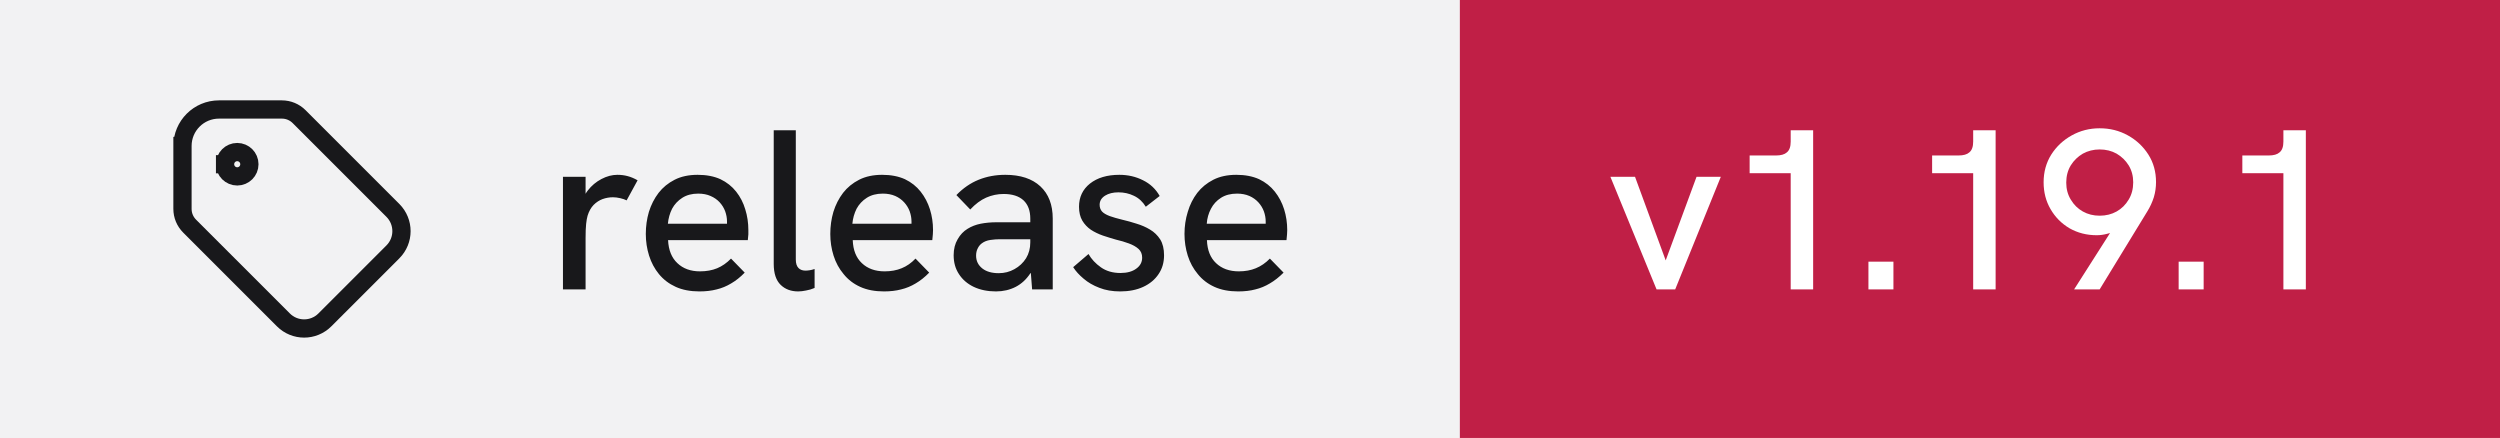
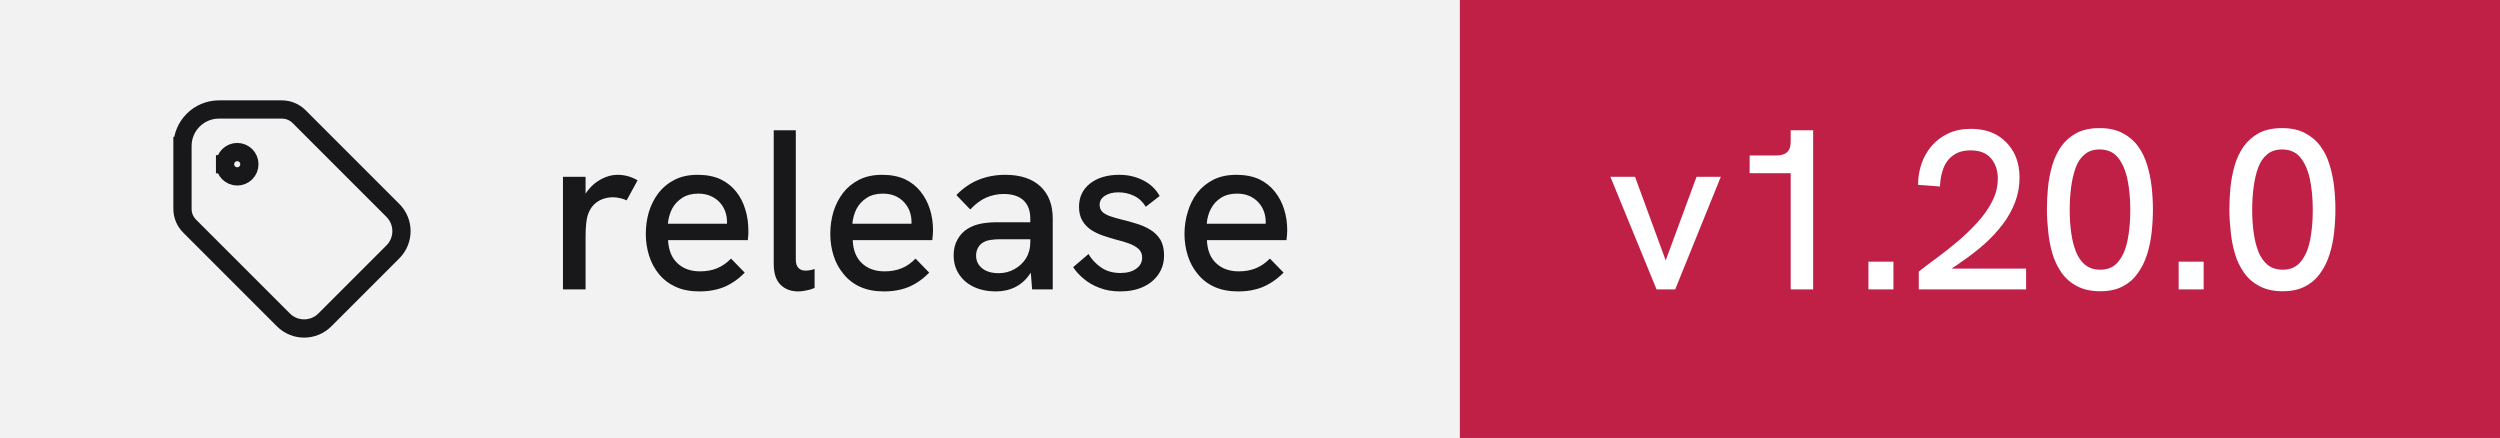
- <svg xmlns="http://www.w3.org/2000/svg" width="137" height="24" viewBox="0 0 137 24" role="img" aria-label="release: v1.19.1">
+ <svg xmlns="http://www.w3.org/2000/svg" width="137" height="24" viewBox="0 0 137 24" role="img" aria-label="release: v1.20.0">
  <rect width="80" height="24" fill="#f2f2f3" />
  <rect x="80" width="57" height="24" fill="#c01f46" />
  <g transform="translate(8 4) scale(0.6666667)" fill="none" stroke="#18181b" stroke-width="1.5" stroke-linecap="square" stroke-linejoin="miter">
    <path d="M6.5 7.5a1 1 0 1 0 2 0a1 1 0 1 0 -2 0" />
    <path d="M3 6v5.172a2 2 0 0 0 .586 1.414l7.71 7.71a2.41 2.41 0 0 0 3.408 0l5.592 -5.592a2.41 2.41 0 0 0 0 -3.408l-7.71 -7.71a2 2 0 0 0 -1.414 -.586h-5.172a3 3 0 0 0 -3 3" />
  </g>
  <path fill="#18181b" d="M32.09 15.86L30.85 15.86L30.85 9.69L32.09 9.69L32.09 10.62Q32.14 10.53 32.21 10.44L32.21 10.44Q32.52 10.04 32.96 9.81Q33.40 9.58 33.83 9.58L33.83 9.58Q34.13 9.58 34.39 9.65Q34.66 9.72 34.94 9.88L34.94 9.88L34.34 10.98Q34.20 10.91 33.99 10.86Q33.77 10.81 33.59 10.81L33.59 10.81Q33.30 10.81 33.02 10.91Q32.75 11.01 32.53 11.23Q32.31 11.46 32.20 11.82L32.20 11.82Q32.15 11.99 32.12 12.27Q32.09 12.56 32.09 13.04L32.09 13.04L32.09 15.86ZM38.33 15.97L38.33 15.97Q37.58 15.97 37.03 15.72Q36.48 15.47 36.11 15.02Q35.75 14.58 35.57 14.01Q35.39 13.44 35.39 12.82Q35.39 12.19 35.56 11.61Q35.74 11.03 36.09 10.57Q36.44 10.12 36.97 9.85Q37.50 9.58 38.23 9.58Q38.95 9.58 39.48 9.82Q40 10.07 40.34 10.50Q40.68 10.93 40.84 11.47Q41.01 12.01 41.01 12.61L41.01 12.61Q41.01 12.67 41.01 12.84Q41 13.01 40.98 13.16L40.98 13.16L36.61 13.16Q36.65 13.98 37.12 14.42Q37.59 14.87 38.36 14.87L38.36 14.87Q38.89 14.87 39.30 14.70Q39.71 14.53 40.06 14.17L40.06 14.17L40.81 14.94Q40.45 15.31 40.07 15.53Q39.69 15.76 39.27 15.86Q38.85 15.97 38.33 15.97ZM36.60 12.26L39.84 12.26Q39.84 12.19 39.84 12.14L39.84 12.14Q39.84 11.86 39.74 11.58Q39.64 11.31 39.44 11.09Q39.24 10.87 38.94 10.74Q38.65 10.61 38.26 10.61L38.26 10.61Q37.75 10.61 37.39 10.84Q37.03 11.07 36.83 11.44Q36.64 11.82 36.60 12.26L36.60 12.26ZM43.74 15.97L43.74 15.97Q43.15 15.97 42.78 15.61Q42.40 15.24 42.40 14.46L42.40 14.46L42.40 7.14L43.61 7.14L43.61 14.22Q43.61 14.54 43.76 14.69Q43.90 14.83 44.14 14.83L44.14 14.83Q44.24 14.83 44.37 14.81Q44.50 14.79 44.64 14.74L44.64 14.74L44.64 15.78Q44.41 15.88 44.17 15.92Q43.93 15.97 43.74 15.97ZM48.44 15.97L48.44 15.97Q47.69 15.97 47.14 15.72Q46.59 15.47 46.23 15.02Q45.86 14.58 45.68 14.01Q45.50 13.44 45.50 12.82Q45.50 12.19 45.67 11.61Q45.85 11.03 46.20 10.57Q46.55 10.12 47.08 9.85Q47.61 9.58 48.34 9.58Q49.06 9.58 49.59 9.82Q50.11 10.07 50.45 10.50Q50.79 10.93 50.96 11.47Q51.13 12.01 51.13 12.61L51.13 12.61Q51.13 12.67 51.12 12.84Q51.11 13.01 51.09 13.16L51.09 13.16L46.73 13.16Q46.76 13.98 47.23 14.42Q47.70 14.87 48.48 14.87L48.48 14.87Q49 14.87 49.41 14.70Q49.83 14.53 50.17 14.17L50.17 14.17L50.92 14.94Q50.56 15.31 50.18 15.53Q49.80 15.76 49.38 15.86Q48.96 15.97 48.44 15.97ZM46.71 12.26L49.95 12.26Q49.95 12.19 49.95 12.14L49.95 12.14Q49.95 11.86 49.85 11.58Q49.75 11.31 49.55 11.09Q49.35 10.87 49.06 10.74Q48.76 10.61 48.38 10.61L48.38 10.61Q47.86 10.61 47.50 10.84Q47.14 11.07 46.94 11.44Q46.75 11.82 46.71 12.26L46.71 12.26ZM57.69 15.86L56.56 15.86L56.49 14.96Q56.48 14.97 56.46 14.98L56.46 14.98Q56.14 15.47 55.66 15.72Q55.17 15.97 54.58 15.97L54.58 15.97Q53.89 15.97 53.36 15.72Q52.84 15.47 52.55 15.02Q52.26 14.58 52.26 13.99L52.26 13.99Q52.26 13.48 52.48 13.11Q52.69 12.74 53.02 12.54L53.02 12.54Q53.34 12.34 53.74 12.26Q54.15 12.18 54.61 12.18L54.61 12.18L56.46 12.18L56.46 11.98Q56.46 11.33 56.09 10.98Q55.71 10.63 55 10.63L55 10.63Q54.50 10.63 54.04 10.83Q53.59 11.03 53.17 11.48L53.17 11.48L52.41 10.69Q52.96 10.12 53.63 9.85Q54.30 9.58 55.09 9.58L55.09 9.58Q56.33 9.58 57.01 10.21Q57.69 10.84 57.69 11.98L57.69 11.98L57.69 15.86ZM56.46 13.28L56.46 13.11L54.79 13.11Q54.54 13.11 54.27 13.15Q54 13.19 53.81 13.33L53.81 13.33Q53.66 13.44 53.58 13.61Q53.49 13.78 53.49 14.01L53.49 14.01Q53.49 14.44 53.83 14.71Q54.16 14.97 54.73 14.97L54.73 14.97Q55.20 14.97 55.59 14.75Q55.99 14.53 56.23 14.15Q56.46 13.77 56.46 13.28L56.46 13.28ZM61.39 15.97L61.39 15.97Q60.74 15.97 60.24 15.77Q59.74 15.58 59.38 15.27Q59.02 14.97 58.81 14.64L58.81 14.64L59.65 13.92Q59.89 14.34 60.33 14.65Q60.77 14.96 61.40 14.96L61.40 14.96Q61.95 14.96 62.27 14.72Q62.59 14.49 62.59 14.12L62.59 14.12Q62.59 13.82 62.39 13.64Q62.19 13.46 61.86 13.34Q61.54 13.22 61.15 13.13L61.15 13.13Q60.80 13.03 60.44 12.91Q60.07 12.78 59.78 12.59Q59.49 12.39 59.31 12.09Q59.13 11.78 59.13 11.33L59.13 11.33Q59.13 10.54 59.73 10.06Q60.34 9.58 61.34 9.58L61.34 9.58Q62.05 9.58 62.64 9.88Q63.23 10.17 63.55 10.74L63.55 10.74L62.79 11.33Q62.54 10.92 62.14 10.73Q61.75 10.54 61.29 10.54L61.29 10.54Q60.85 10.54 60.56 10.72Q60.26 10.91 60.26 11.22L60.26 11.22Q60.26 11.44 60.39 11.59Q60.52 11.73 60.81 11.84Q61.09 11.94 61.50 12.04L61.50 12.04Q61.89 12.13 62.29 12.26Q62.69 12.38 63.02 12.58Q63.36 12.78 63.58 13.12Q63.79 13.46 63.79 13.99L63.79 13.99Q63.79 14.58 63.49 15.02Q63.19 15.47 62.65 15.72Q62.11 15.97 61.39 15.97ZM67.85 15.97L67.85 15.97Q67.10 15.97 66.55 15.72Q66 15.47 65.64 15.02Q65.27 14.58 65.09 14.01Q64.91 13.44 64.91 12.82Q64.91 12.19 65.09 11.61Q65.26 11.03 65.61 10.57Q65.96 10.12 66.49 9.85Q67.02 9.58 67.75 9.58Q68.47 9.58 69 9.82Q69.52 10.07 69.86 10.50Q70.20 10.93 70.37 11.47Q70.54 12.01 70.54 12.61L70.54 12.61Q70.54 12.67 70.53 12.84Q70.52 13.01 70.50 13.16L70.50 13.16L66.14 13.16Q66.17 13.98 66.64 14.42Q67.11 14.87 67.89 14.87L67.89 14.87Q68.41 14.87 68.82 14.70Q69.24 14.53 69.59 14.17L69.59 14.17L70.34 14.94Q69.97 15.31 69.59 15.53Q69.21 15.76 68.79 15.86Q68.38 15.97 67.85 15.97ZM66.13 12.26L69.36 12.26Q69.36 12.19 69.36 12.14L69.36 12.14Q69.36 11.86 69.26 11.58Q69.16 11.31 68.96 11.09Q68.76 10.87 68.47 10.74Q68.17 10.61 67.79 10.61L67.79 10.61Q67.27 10.61 66.91 10.84Q66.55 11.07 66.36 11.44Q66.16 11.82 66.13 12.26L66.13 12.26Z" />
-   <path fill="#ffffff" d="M91.80 15.86L90.78 15.86L88.25 9.69L89.60 9.69L91.28 14.27L92.97 9.69L94.30 9.69L91.80 15.86ZM99.36 15.86L98.13 15.86L98.13 9.49L95.88 9.49L95.88 8.52L97.33 8.52Q97.73 8.52 97.92 8.35Q98.13 8.18 98.13 7.76L98.13 7.76L98.13 7.14L99.36 7.14L99.36 15.86ZM103.76 15.86L102.39 15.86L102.39 14.34L103.76 14.34L103.76 15.86ZM109.36 15.86L108.13 15.86L108.13 9.49L105.88 9.49L105.88 8.52L107.33 8.52Q107.73 8.52 107.92 8.35Q108.13 8.18 108.13 7.76L108.13 7.76L108.13 7.14L109.36 7.14L109.36 15.86ZM115.06 15.86L113.66 15.86L115.63 12.77Q115.55 12.79 115.48 12.81L115.48 12.81Q115.19 12.89 114.90 12.89L114.90 12.89Q114.08 12.89 113.41 12.51Q112.75 12.12 112.37 11.46Q111.99 10.81 111.99 9.99L111.99 9.99Q111.99 9.14 112.41 8.47Q112.83 7.81 113.53 7.42Q114.23 7.03 115.06 7.03L115.06 7.03Q115.91 7.03 116.61 7.42Q117.31 7.81 117.73 8.47Q118.15 9.13 118.15 9.98L118.15 9.98Q118.15 10.41 118.03 10.81Q117.90 11.22 117.67 11.59L117.67 11.59L115.06 15.86ZM115.06 11.82L115.06 11.82Q115.58 11.82 115.99 11.59Q116.40 11.36 116.65 10.94Q116.90 10.53 116.90 9.99L116.90 9.99Q116.90 9.47 116.65 9.06Q116.40 8.66 115.99 8.42Q115.58 8.19 115.06 8.19L115.06 8.19Q114.56 8.19 114.14 8.42Q113.73 8.66 113.48 9.06Q113.23 9.47 113.23 10.01L113.23 10.01Q113.23 10.53 113.48 10.94Q113.73 11.36 114.14 11.59Q114.55 11.82 115.06 11.82ZM120.76 15.86L119.39 15.86L119.39 14.34L120.76 14.34L120.76 15.86ZM126.36 15.86L125.13 15.86L125.13 9.49L122.88 9.49L122.88 8.52L124.33 8.52Q124.73 8.52 124.92 8.35Q125.13 8.18 125.13 7.76L125.13 7.76L125.13 7.14L126.36 7.14L126.36 15.86Z" />
+   <path fill="#ffffff" d="M91.80 15.86L90.78 15.86L88.25 9.69L89.60 9.69L91.28 14.27L92.97 9.69L94.30 9.69L91.80 15.86ZM99.36 15.86L98.13 15.86L98.13 9.49L95.88 9.49L95.88 8.52L97.33 8.52Q97.73 8.52 97.92 8.35Q98.13 8.18 98.13 7.76L98.13 7.76L98.13 7.14L99.36 7.14L99.36 15.86ZM103.76 15.86L102.39 15.86L102.39 14.34L103.76 14.34L103.76 15.86ZM111.03 15.86L105.15 15.86L105.15 14.88Q105.58 14.54 106.14 14.13Q106.70 13.72 107.28 13.23Q107.86 12.74 108.36 12.19Q108.86 11.64 109.17 11.04Q109.48 10.43 109.48 9.79L109.48 9.79Q109.48 9.11 109.10 8.67Q108.73 8.24 107.98 8.24L107.98 8.24Q107.41 8.24 107.04 8.51Q106.67 8.77 106.50 9.22Q106.33 9.67 106.31 10.22L106.31 10.22L105.11 10.13Q105.11 9.52 105.30 8.97Q105.49 8.42 105.86 7.99Q106.23 7.56 106.77 7.31Q107.31 7.06 108.01 7.06L108.01 7.06Q108.81 7.06 109.41 7.39Q110 7.73 110.34 8.33Q110.67 8.93 110.67 9.74L110.67 9.74Q110.67 10.43 110.43 11.07Q110.19 11.71 109.75 12.29Q109.31 12.87 108.74 13.38Q108.16 13.89 107.50 14.34L107.50 14.34Q107.23 14.54 106.94 14.72L106.94 14.72L111.03 14.72L111.03 15.86ZM115.10 15.96L115.10 15.96Q114.34 15.96 113.82 15.68Q113.30 15.41 112.97 14.94Q112.64 14.47 112.47 13.89Q112.30 13.31 112.24 12.67Q112.17 12.04 112.17 11.47L112.17 11.47Q112.17 10.89 112.23 10.27Q112.29 9.66 112.46 9.07Q112.63 8.49 112.95 8.03Q113.28 7.57 113.79 7.29Q114.31 7.02 115.06 7.02L115.06 7.02Q115.80 7.02 116.31 7.29Q116.83 7.56 117.16 8.01Q117.49 8.46 117.66 9.03Q117.84 9.61 117.91 10.24Q117.98 10.87 117.98 11.47L117.98 11.47Q117.98 12.09 117.91 12.73Q117.84 13.37 117.66 13.94Q117.48 14.52 117.15 14.97Q116.83 15.43 116.33 15.69Q115.83 15.96 115.10 15.96ZM115.10 14.78L115.10 14.78Q115.73 14.78 116.08 14.34Q116.44 13.91 116.59 13.17Q116.74 12.43 116.74 11.52L116.74 11.52Q116.74 10.56 116.58 9.81Q116.42 9.07 116.06 8.63Q115.70 8.19 115.06 8.19L115.06 8.19Q114.56 8.19 114.24 8.46Q113.92 8.72 113.75 9.18Q113.58 9.64 113.50 10.24Q113.42 10.83 113.42 11.51L113.42 11.51Q113.42 12.16 113.50 12.74Q113.58 13.33 113.76 13.79Q113.94 14.24 114.26 14.51Q114.59 14.78 115.10 14.78ZM120.76 15.86L119.39 15.86L119.39 14.34L120.76 14.34L120.76 15.86ZM125.10 15.96L125.10 15.96Q124.34 15.96 123.82 15.68Q123.30 15.41 122.97 14.94Q122.64 14.47 122.47 13.89Q122.30 13.31 122.24 12.67Q122.17 12.04 122.17 11.47L122.17 11.47Q122.17 10.89 122.23 10.27Q122.29 9.66 122.46 9.07Q122.63 8.49 122.95 8.03Q123.28 7.57 123.79 7.29Q124.31 7.02 125.06 7.02L125.06 7.02Q125.80 7.02 126.31 7.29Q126.83 7.56 127.16 8.01Q127.49 8.46 127.66 9.03Q127.84 9.61 127.91 10.24Q127.98 10.87 127.98 11.47L127.98 11.47Q127.98 12.09 127.91 12.73Q127.84 13.37 127.66 13.94Q127.48 14.52 127.15 14.97Q126.83 15.43 126.33 15.69Q125.83 15.96 125.10 15.96ZM125.10 14.78L125.10 14.78Q125.73 14.78 126.08 14.34Q126.44 13.91 126.59 13.17Q126.74 12.43 126.74 11.52L126.74 11.52Q126.74 10.56 126.58 9.81Q126.42 9.07 126.06 8.63Q125.70 8.19 125.06 8.19L125.06 8.19Q124.56 8.19 124.24 8.46Q123.92 8.72 123.75 9.18Q123.58 9.64 123.50 10.24Q123.42 10.83 123.42 11.51L123.42 11.51Q123.42 12.16 123.50 12.74Q123.58 13.33 123.76 13.79Q123.94 14.24 124.26 14.51Q124.59 14.78 125.10 14.78Z" />
</svg>
